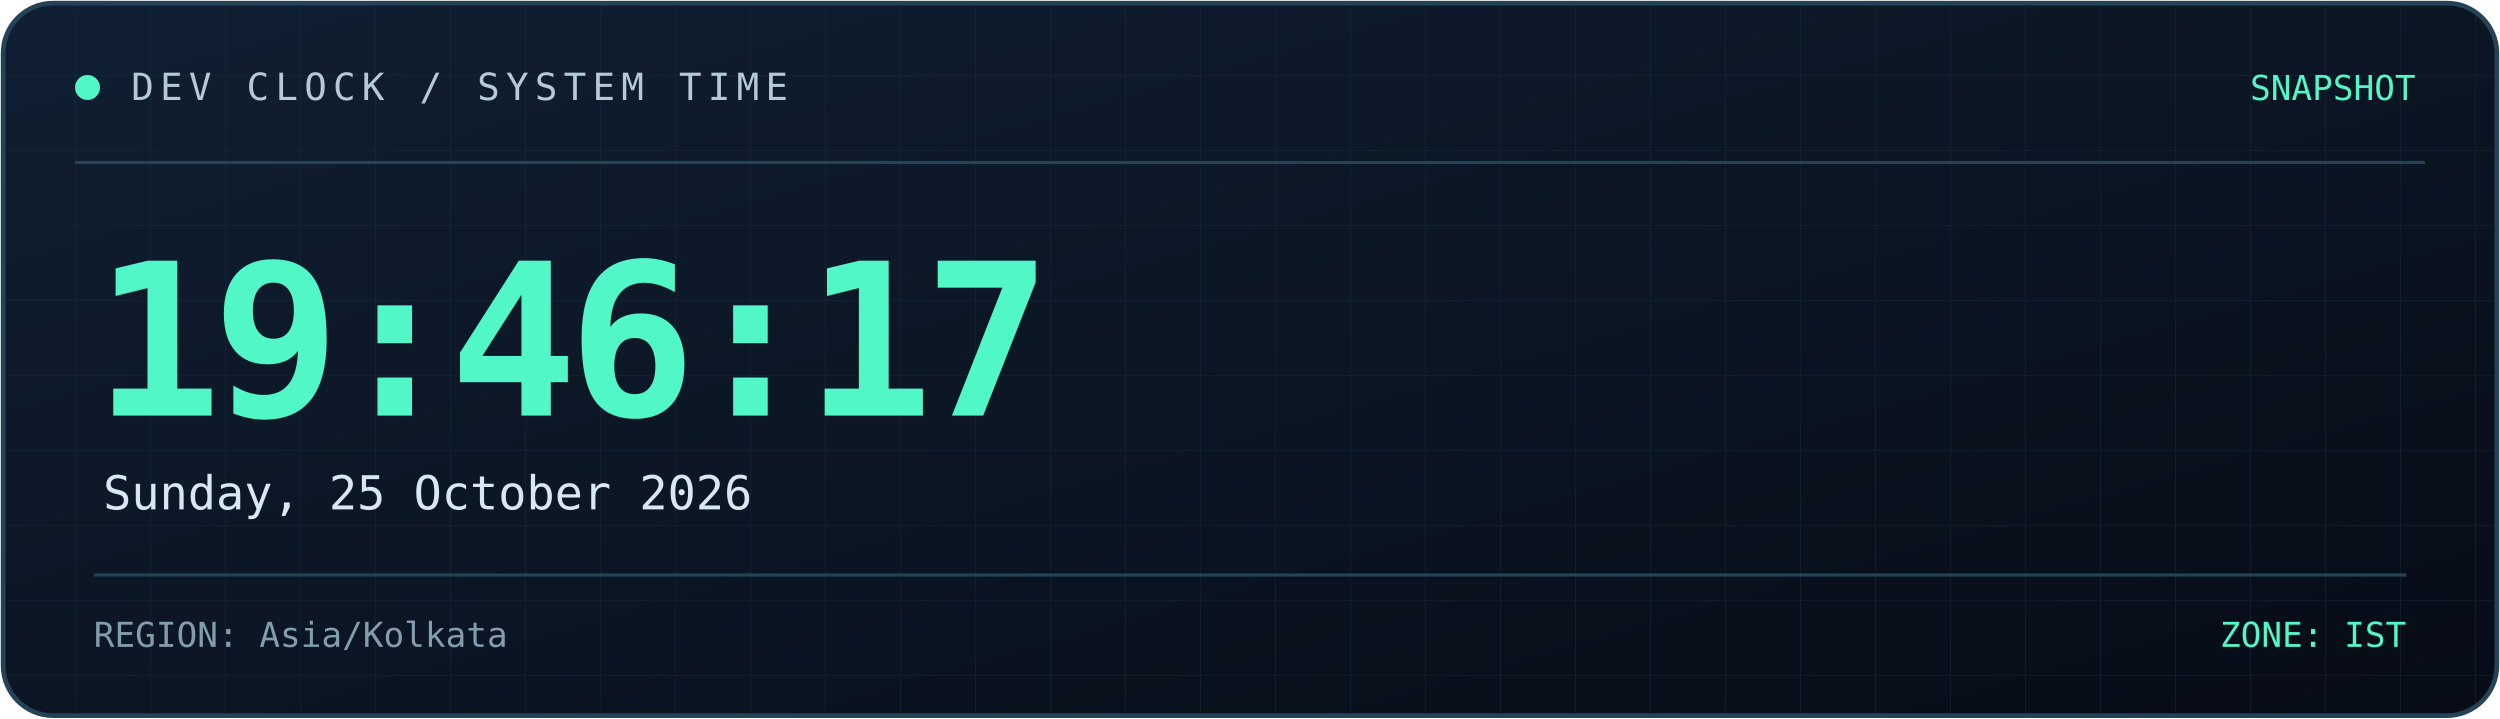
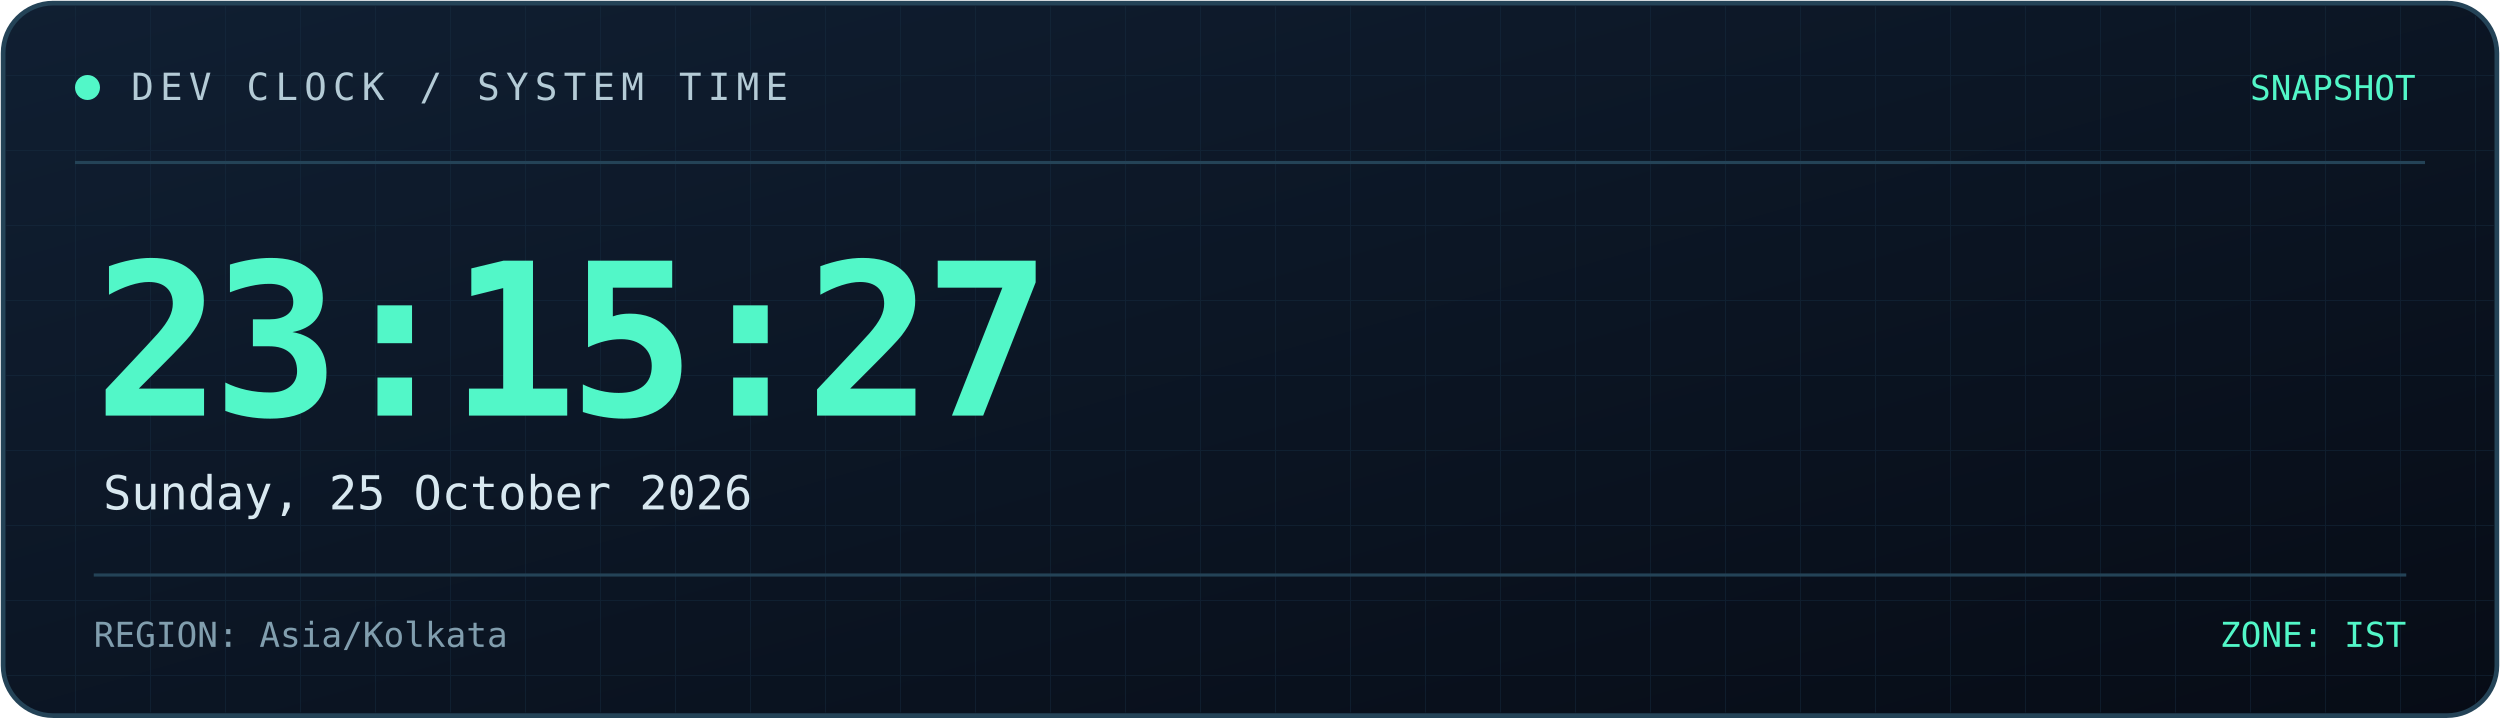
<svg xmlns="http://www.w3.org/2000/svg" width="800" height="230" viewBox="0 0 800 230" role="img" aria-labelledby="title desc">
  <defs>
    <linearGradient id="bg" x1="0" y1="0" x2="1" y2="1">
      <stop offset="0%" stop-color="#101f32" />
      <stop offset="100%" stop-color="#070c16" />
    </linearGradient>
    <linearGradient id="line" x1="0" y1="0" x2="1" y2="0">
      <stop offset="0%" stop-color="#52f7c8" />
      <stop offset="100%" stop-color="#398bff" />
    </linearGradient>
    <pattern id="grid" width="24" height="24" patternUnits="userSpaceOnUse">
      <path d="M24 0H0V24" fill="none" stroke="#173044" stroke-width="0.6" />
    </pattern>
  </defs>
  <rect x="1" y="1" width="798" height="228" rx="16" fill="url(#bg)" stroke="#244357" stroke-width="1.5" />
  <rect x="2" y="2" width="796" height="226" rx="15" fill="url(#grid)" opacity="0.45" />
  <path d="M24 52H776" stroke="#244357" />
  <path d="M24 53H185" stroke="url(#line)" stroke-width="2" />
  <circle cx="28" cy="28" r="4" fill="#52f7c8" />
  <text x="42" y="32" fill="#b4cbd6" font-size="12" font-family="monospace" letter-spacing="2">
    DEV CLOCK / SYSTEM TIME
  </text>
  <text x="773" y="32" text-anchor="end" fill="#52f7c8" font-size="11" font-family="monospace">
    SNAPSHOT
  </text>
  <text x="30" y="133" fill="#52f7c8" font-size="68" font-weight="700" font-family="monospace" letter-spacing="-3">
-     19:46:17
+     23:15:27
  </text>
  <text x="33" y="163" fill="#d8e8f0" font-size="15" font-family="monospace">
    Sunday, 25 October 2026
  </text>
  <path d="M30 184H770" stroke="#244357" />
  <text x="30" y="207" fill="#819eae" font-size="11" font-family="monospace">
    REGION: Asia/Kolkata
  </text>
  <text x="770" y="207" text-anchor="end" fill="#52f7c8" font-size="11" font-family="monospace">
    ZONE: IST
  </text>
</svg>
